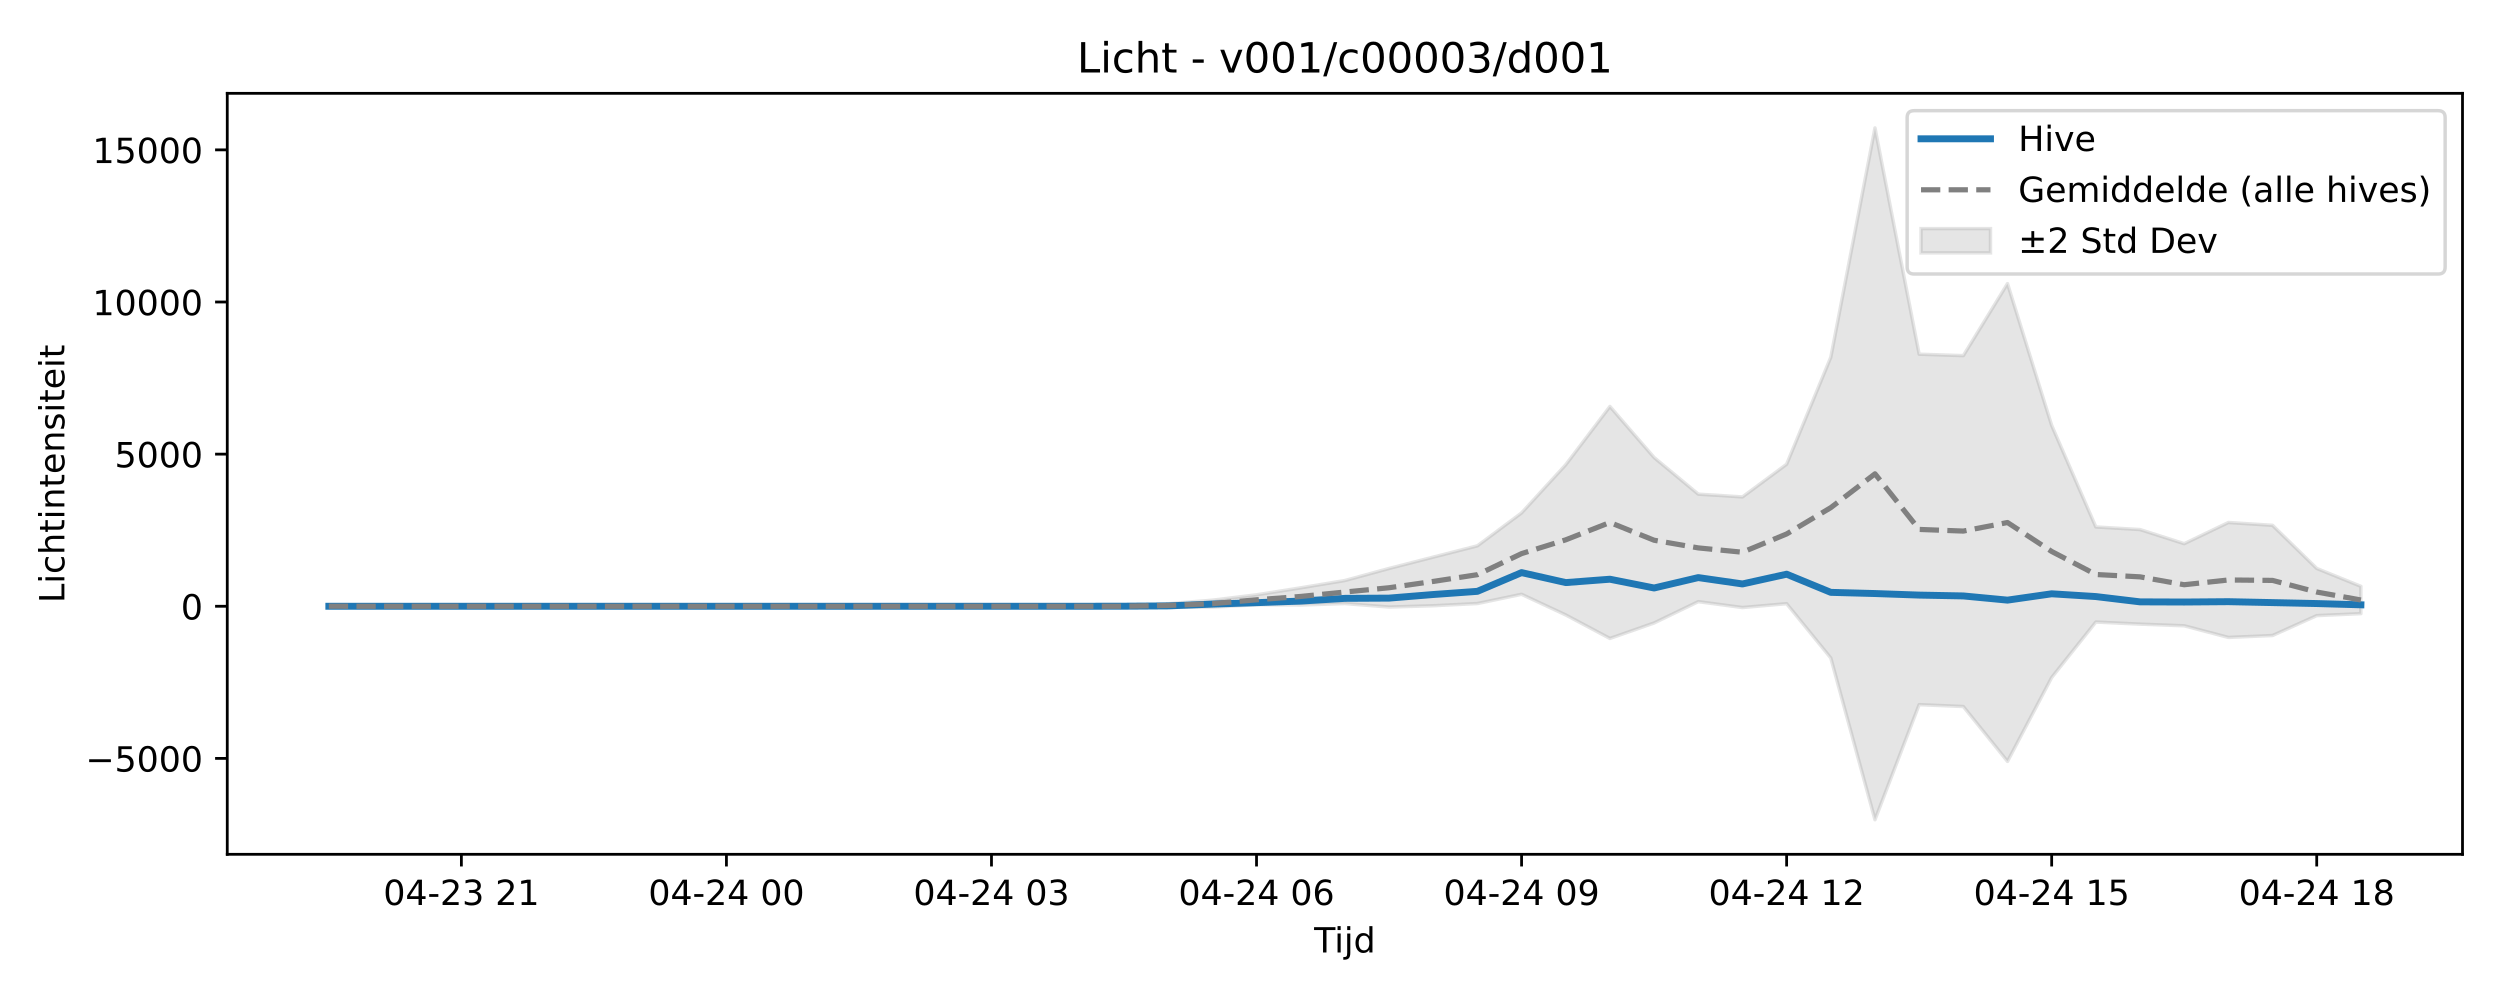
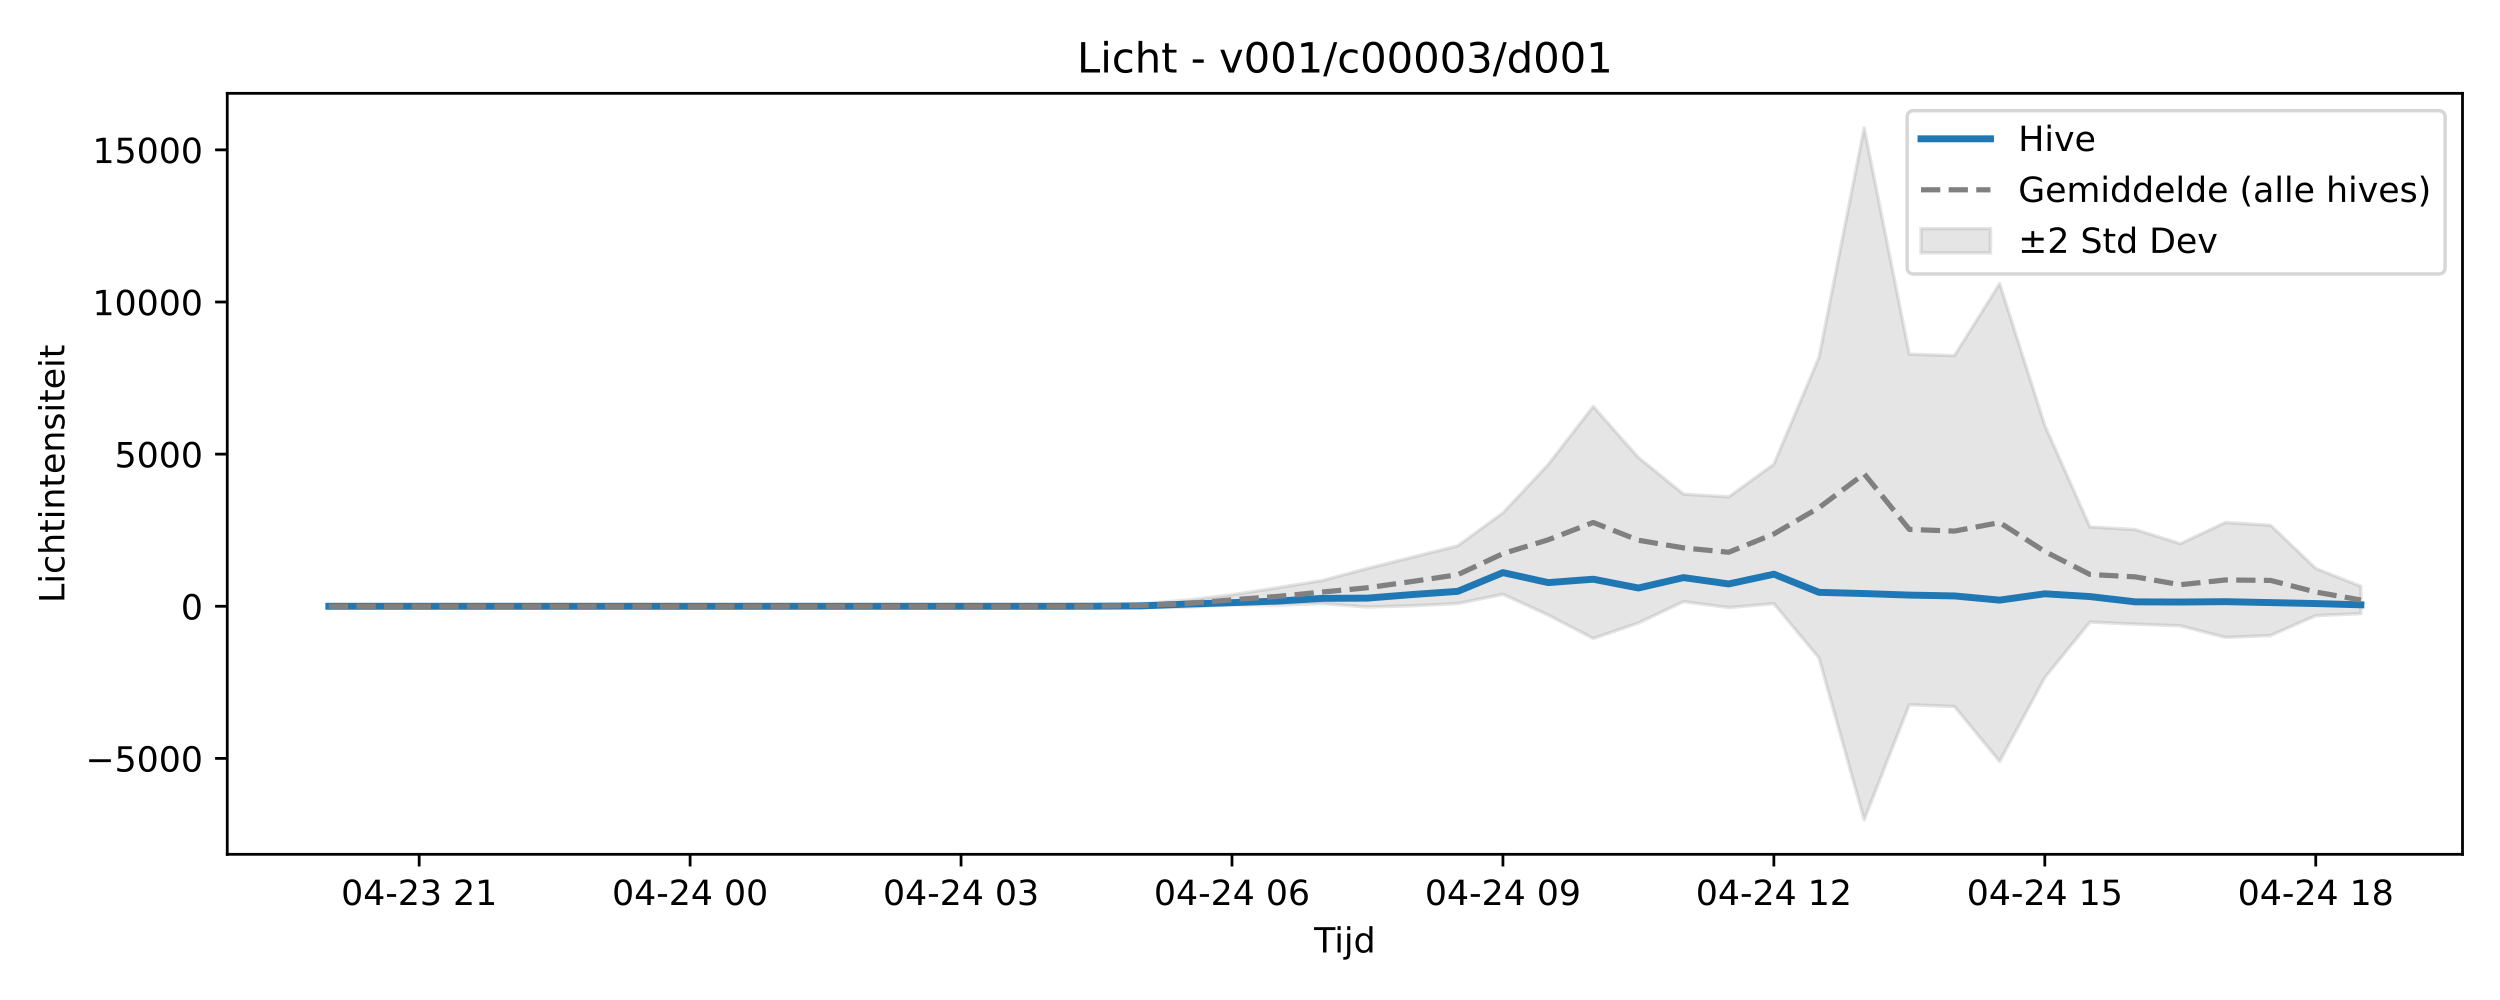
<svg xmlns="http://www.w3.org/2000/svg" xmlns:xlink="http://www.w3.org/1999/xlink" width="720pt" height="288pt" viewBox="0 0 720 288" version="1.1">
  <defs>
    <style type="text/css">*{stroke-linejoin: round; stroke-linecap: butt}</style>
  </defs>
  <g id="figure_1">
    <g id="patch_1">
      <path d="M 0 288  L 720 288  L 720 0  L 0 0  z " style="fill: #ffffff" />
    </g>
    <g id="axes_1">
      <g id="patch_2">
        <path d="M 65.45 246.04  L 709.2 246.04  L 709.2 26.88  L 65.45 26.88  z " style="fill: #ffffff" />
      </g>
      <g id="FillBetweenPolyCollection_1">
        <defs>
-           <path id="m0be0eb84ea" d="M 94.711 -113.443  L 94.711 -113.382  L 107.434 -113.395  L 120.156 -113.395  L 132.878 -113.395  L 145.601 -113.395  L 158.323 -113.395  L 171.045 -113.395  L 183.768 -113.395  L 196.49 -113.395  L 209.212 -113.395  L 221.935 -113.395  L 234.657 -113.395  L 247.379 -113.395  L 260.102 -113.395  L 272.824 -113.395  L 285.546 -113.395  L 298.269 -113.395  L 310.991 -113.395  L 323.713 -113.383  L 336.436 -113.164  L 349.158 -113.137  L 361.88 -113.821  L 374.603 -113.745  L 387.325 -114.177  L 400.047 -113.169  L 412.77 -113.544  L 425.492 -114.178  L 438.214 -116.841  L 450.937 -110.893  L 463.659 -104.124  L 476.381 -108.586  L 489.104 -114.725  L 501.826 -113.026  L 514.548 -114.139  L 527.271 -98.499  L 539.993 -51.922  L 552.715 -85.059  L 565.438 -84.518  L 578.16 -68.714  L 590.882 -92.872  L 603.605 -108.855  L 616.327 -108.247  L 629.049 -107.77  L 641.772 -104.418  L 654.494 -104.974  L 667.216 -110.701  L 679.939 -111.273  L 679.939 -119.135  L 679.939 -119.135  L 667.216 -124.289  L 654.494 -136.711  L 641.772 -137.522  L 629.049 -131.421  L 616.327 -135.489  L 603.605 -136.236  L 590.882 -165.487  L 578.16 -206.314  L 565.438 -185.579  L 552.715 -185.993  L 539.993 -251.158  L 527.271 -185.107  L 514.548 -154.298  L 501.826 -144.885  L 489.104 -145.686  L 476.381 -156.237  L 463.659 -170.936  L 450.937 -154.165  L 438.214 -140.284  L 425.492 -130.805  L 412.77 -127.554  L 400.047 -124.286  L 387.325 -120.812  L 374.603 -118.705  L 361.88 -116.694  L 349.158 -115.154  L 336.436 -114.124  L 323.713 -113.427  L 310.991 -113.395  L 298.269 -113.395  L 285.546 -113.395  L 272.824 -113.395  L 260.102 -113.395  L 247.379 -113.395  L 234.657 -113.395  L 221.935 -113.395  L 209.212 -113.395  L 196.49 -113.395  L 183.768 -113.395  L 171.045 -113.395  L 158.323 -113.395  L 145.601 -113.395  L 132.878 -113.395  L 120.156 -113.395  L 107.434 -113.395  L 94.711 -113.443  z " style="stroke: #808080; stroke-opacity: 0.2" />
+           <path id="m35b4809c35" d="M 94.711 -113.395  L 94.711 -113.395  L 107.716 -113.395  L 120.721 -113.395  L 133.727 -113.395  L 146.732 -113.395  L 159.737 -113.395  L 172.742 -113.395  L 185.747 -113.395  L 198.752 -113.395  L 211.757 -113.395  L 224.762 -113.395  L 237.767 -113.395  L 250.772 -113.395  L 263.777 -113.395  L 276.782 -113.395  L 289.787 -113.395  L 302.792 -113.395  L 315.797 -113.383  L 328.802 -113.164  L 341.807 -113.137  L 354.812 -113.821  L 367.817 -113.745  L 380.822 -114.177  L 393.828 -113.169  L 406.833 -113.544  L 419.838 -114.178  L 432.843 -116.841  L 445.848 -110.893  L 458.853 -104.124  L 471.858 -108.586  L 484.863 -114.725  L 497.868 -113.026  L 510.873 -114.139  L 523.878 -98.499  L 536.883 -51.922  L 549.888 -85.059  L 562.893 -84.518  L 575.898 -68.714  L 588.903 -92.872  L 601.908 -108.855  L 614.913 -108.247  L 627.918 -107.77  L 640.923 -104.418  L 653.929 -104.974  L 666.934 -110.701  L 679.939 -111.273  L 679.939 -119.135  L 679.939 -119.135  L 666.934 -124.289  L 653.929 -136.711  L 640.923 -137.522  L 627.918 -131.421  L 614.913 -135.489  L 601.908 -136.236  L 588.903 -165.487  L 575.898 -206.314  L 562.893 -185.579  L 549.888 -185.993  L 536.883 -251.158  L 523.878 -185.107  L 510.873 -154.298  L 497.868 -144.885  L 484.863 -145.686  L 471.858 -156.237  L 458.853 -170.936  L 445.848 -154.165  L 432.843 -140.284  L 419.838 -130.805  L 406.833 -127.554  L 393.828 -124.286  L 380.822 -120.812  L 367.817 -118.705  L 354.812 -116.694  L 341.807 -115.154  L 328.802 -114.124  L 315.797 -113.427  L 302.792 -113.395  L 289.787 -113.395  L 276.782 -113.395  L 263.777 -113.395  L 250.772 -113.395  L 237.767 -113.395  L 224.762 -113.395  L 211.757 -113.395  L 198.752 -113.395  L 185.747 -113.395  L 172.742 -113.395  L 159.737 -113.395  L 146.732 -113.395  L 133.727 -113.395  L 120.721 -113.395  L 107.716 -113.395  L 94.711 -113.395  z " style="stroke: #808080; stroke-opacity: 0.2" />
        </defs>
-         <g clip-path="url(#pa691aa368a)">
-           <use xlink:href="#m0be0eb84ea" x="0" y="288" style="fill: #808080; fill-opacity: 0.2; stroke: #808080; stroke-opacity: 0.2" />
+         <g clip-path="url(#padb1390e52)">
+           <use xlink:href="#m35b4809c35" x="0" y="288" style="fill: #808080; fill-opacity: 0.2; stroke: #808080; stroke-opacity: 0.2" />
        </g>
      </g>
      <g id="matplotlib.axis_1">
        <g id="xtick_1">
          <g id="line2d_1">
            <defs>
-               <path id="m82cf49eaed" d="M 0 0  L 0 3.5  " style="stroke: #000000; stroke-width: 0.8" />
-             </defs>
-             <g>
-               <use xlink:href="#m82cf49eaed" x="132.878" y="246.04" style="stroke: #000000; stroke-width: 0.8" />
+               <path id="m27c077f867" d="M 0 0  L 0 3.5  " style="stroke: #000000; stroke-width: 0.8" />
+             </defs>
+             <g>
+               <use xlink:href="#m27c077f867" x="120.721" y="246.04" style="stroke: #000000; stroke-width: 0.8" />
            </g>
          </g>
          <g id="text_1">
-             <g transform="translate(110.3979 260.6384) scale(0.1 -0.1)">
+             <g transform="translate(98.241 260.6384) scale(0.1 -0.1)">
              <defs>
                <path id="DejaVuSans-30" d="M 2034 4250  Q 1547 4250 1301 3770  Q 1056 3291 1056 2328  Q 1056 1369 1301 889  Q 1547 409 2034 409  Q 2525 409 2770 889  Q 3016 1369 3016 2328  Q 3016 3291 2770 3770  Q 2525 4250 2034 4250  z M 2034 4750  Q 2819 4750 3233 4129  Q 3647 3509 3647 2328  Q 3647 1150 3233 529  Q 2819 -91 2034 -91  Q 1250 -91 836 529  Q 422 1150 422 2328  Q 422 3509 836 4129  Q 1250 4750 2034 4750  z " transform="scale(0.015625)" />
                <path id="DejaVuSans-34" d="M 2419 4116  L 825 1625  L 2419 1625  L 2419 4116  z M 2253 4666  L 3047 4666  L 3047 1625  L 3713 1625  L 3713 1100  L 3047 1100  L 3047 0  L 2419 0  L 2419 1100  L 313 1100  L 313 1709  L 2253 4666  z " transform="scale(0.015625)" />
                <path id="DejaVuSans-2d" d="M 313 2009  L 1997 2009  L 1997 1497  L 313 1497  L 313 2009  z " transform="scale(0.015625)" />
                <path id="DejaVuSans-32" d="M 1228 531  L 3431 531  L 3431 0  L 469 0  L 469 531  Q 828 903 1448 1529  Q 2069 2156 2228 2338  Q 2531 2678 2651 2914  Q 2772 3150 2772 3378  Q 2772 3750 2511 3984  Q 2250 4219 1831 4219  Q 1534 4219 1204 4116  Q 875 4013 500 3803  L 500 4441  Q 881 4594 1212 4672  Q 1544 4750 1819 4750  Q 2544 4750 2975 4387  Q 3406 4025 3406 3419  Q 3406 3131 3298 2873  Q 3191 2616 2906 2266  Q 2828 2175 2409 1742  Q 1991 1309 1228 531  z " transform="scale(0.015625)" />
                <path id="DejaVuSans-33" d="M 2597 2516  Q 3050 2419 3304 2112  Q 3559 1806 3559 1356  Q 3559 666 3084 287  Q 2609 -91 1734 -91  Q 1441 -91 1130 -33  Q 819 25 488 141  L 488 750  Q 750 597 1062 519  Q 1375 441 1716 441  Q 2309 441 2620 675  Q 2931 909 2931 1356  Q 2931 1769 2642 2001  Q 2353 2234 1838 2234  L 1294 2234  L 1294 2753  L 1863 2753  Q 2328 2753 2575 2939  Q 2822 3125 2822 3475  Q 2822 3834 2567 4026  Q 2313 4219 1838 4219  Q 1578 4219 1281 4162  Q 984 4106 628 3988  L 628 4550  Q 988 4650 1302 4700  Q 1616 4750 1894 4750  Q 2613 4750 3031 4423  Q 3450 4097 3450 3541  Q 3450 3153 3228 2886  Q 3006 2619 2597 2516  z " transform="scale(0.015625)" />
                <path id="DejaVuSans-20" transform="scale(0.015625)" />
                <path id="DejaVuSans-31" d="M 794 531  L 1825 531  L 1825 4091  L 703 3866  L 703 4441  L 1819 4666  L 2450 4666  L 2450 531  L 3481 531  L 3481 0  L 794 0  L 794 531  z " transform="scale(0.015625)" />
              </defs>
              <use xlink:href="#DejaVuSans-30" />
              <use xlink:href="#DejaVuSans-34" transform="translate(63.62305 0)" />
              <use xlink:href="#DejaVuSans-2d" transform="translate(127.2461 0)" />
              <use xlink:href="#DejaVuSans-32" transform="translate(163.3301 0)" />
              <use xlink:href="#DejaVuSans-33" transform="translate(226.9531 0)" />
              <use xlink:href="#DejaVuSans-20" transform="translate(290.5762 0)" />
              <use xlink:href="#DejaVuSans-32" transform="translate(322.3633 0)" />
              <use xlink:href="#DejaVuSans-31" transform="translate(385.9863 0)" />
            </g>
          </g>
        </g>
        <g id="xtick_2">
          <g id="line2d_2">
            <g>
-               <use xlink:href="#m82cf49eaed" x="209.212" y="246.04" style="stroke: #000000; stroke-width: 0.8" />
+               <use xlink:href="#m27c077f867" x="198.752" y="246.04" style="stroke: #000000; stroke-width: 0.8" />
            </g>
          </g>
          <g id="text_2">
-             <g transform="translate(186.7319 260.6384) scale(0.1 -0.1)">
+             <g transform="translate(176.2713 260.6384) scale(0.1 -0.1)">
              <use xlink:href="#DejaVuSans-30" />
              <use xlink:href="#DejaVuSans-34" transform="translate(63.62305 0)" />
              <use xlink:href="#DejaVuSans-2d" transform="translate(127.2461 0)" />
              <use xlink:href="#DejaVuSans-32" transform="translate(163.3301 0)" />
              <use xlink:href="#DejaVuSans-34" transform="translate(226.9531 0)" />
              <use xlink:href="#DejaVuSans-20" transform="translate(290.5762 0)" />
              <use xlink:href="#DejaVuSans-30" transform="translate(322.3633 0)" />
              <use xlink:href="#DejaVuSans-30" transform="translate(385.9863 0)" />
            </g>
          </g>
        </g>
        <g id="xtick_3">
          <g id="line2d_3">
            <g>
-               <use xlink:href="#m82cf49eaed" x="285.546" y="246.04" style="stroke: #000000; stroke-width: 0.8" />
+               <use xlink:href="#m27c077f867" x="276.782" y="246.04" style="stroke: #000000; stroke-width: 0.8" />
            </g>
          </g>
          <g id="text_3">
-             <g transform="translate(263.0659 260.6384) scale(0.1 -0.1)">
+             <g transform="translate(254.3016 260.6384) scale(0.1 -0.1)">
              <use xlink:href="#DejaVuSans-30" />
              <use xlink:href="#DejaVuSans-34" transform="translate(63.62305 0)" />
              <use xlink:href="#DejaVuSans-2d" transform="translate(127.2461 0)" />
              <use xlink:href="#DejaVuSans-32" transform="translate(163.3301 0)" />
              <use xlink:href="#DejaVuSans-34" transform="translate(226.9531 0)" />
              <use xlink:href="#DejaVuSans-20" transform="translate(290.5762 0)" />
              <use xlink:href="#DejaVuSans-30" transform="translate(322.3633 0)" />
              <use xlink:href="#DejaVuSans-33" transform="translate(385.9863 0)" />
            </g>
          </g>
        </g>
        <g id="xtick_4">
          <g id="line2d_4">
            <g>
-               <use xlink:href="#m82cf49eaed" x="361.88" y="246.04" style="stroke: #000000; stroke-width: 0.8" />
+               <use xlink:href="#m27c077f867" x="354.812" y="246.04" style="stroke: #000000; stroke-width: 0.8" />
            </g>
          </g>
          <g id="text_4">
-             <g transform="translate(339.3999 260.6384) scale(0.1 -0.1)">
+             <g transform="translate(332.3319 260.6384) scale(0.1 -0.1)">
              <defs>
                <path id="DejaVuSans-36" d="M 2113 2584  Q 1688 2584 1439 2293  Q 1191 2003 1191 1497  Q 1191 994 1439 701  Q 1688 409 2113 409  Q 2538 409 2786 701  Q 3034 994 3034 1497  Q 3034 2003 2786 2293  Q 2538 2584 2113 2584  z M 3366 4563  L 3366 3988  Q 3128 4100 2886 4159  Q 2644 4219 2406 4219  Q 1781 4219 1451 3797  Q 1122 3375 1075 2522  Q 1259 2794 1537 2939  Q 1816 3084 2150 3084  Q 2853 3084 3261 2657  Q 3669 2231 3669 1497  Q 3669 778 3244 343  Q 2819 -91 2113 -91  Q 1303 -91 875 529  Q 447 1150 447 2328  Q 447 3434 972 4092  Q 1497 4750 2381 4750  Q 2619 4750 2861 4703  Q 3103 4656 3366 4563  z " transform="scale(0.015625)" />
              </defs>
              <use xlink:href="#DejaVuSans-30" />
              <use xlink:href="#DejaVuSans-34" transform="translate(63.62305 0)" />
              <use xlink:href="#DejaVuSans-2d" transform="translate(127.2461 0)" />
              <use xlink:href="#DejaVuSans-32" transform="translate(163.3301 0)" />
              <use xlink:href="#DejaVuSans-34" transform="translate(226.9531 0)" />
              <use xlink:href="#DejaVuSans-20" transform="translate(290.5762 0)" />
              <use xlink:href="#DejaVuSans-30" transform="translate(322.3633 0)" />
              <use xlink:href="#DejaVuSans-36" transform="translate(385.9863 0)" />
            </g>
          </g>
        </g>
        <g id="xtick_5">
          <g id="line2d_5">
            <g>
-               <use xlink:href="#m82cf49eaed" x="438.214" y="246.04" style="stroke: #000000; stroke-width: 0.8" />
+               <use xlink:href="#m27c077f867" x="432.843" y="246.04" style="stroke: #000000; stroke-width: 0.8" />
            </g>
          </g>
          <g id="text_5">
-             <g transform="translate(415.7339 260.6384) scale(0.1 -0.1)">
+             <g transform="translate(410.3622 260.6384) scale(0.1 -0.1)">
              <defs>
                <path id="DejaVuSans-39" d="M 703 97  L 703 672  Q 941 559 1184 500  Q 1428 441 1663 441  Q 2288 441 2617 861  Q 2947 1281 2994 2138  Q 2813 1869 2534 1725  Q 2256 1581 1919 1581  Q 1219 1581 811 2004  Q 403 2428 403 3163  Q 403 3881 828 4315  Q 1253 4750 1959 4750  Q 2769 4750 3195 4129  Q 3622 3509 3622 2328  Q 3622 1225 3098 567  Q 2575 -91 1691 -91  Q 1453 -91 1209 -44  Q 966 3 703 97  z M 1959 2075  Q 2384 2075 2632 2365  Q 2881 2656 2881 3163  Q 2881 3666 2632 3958  Q 2384 4250 1959 4250  Q 1534 4250 1286 3958  Q 1038 3666 1038 3163  Q 1038 2656 1286 2365  Q 1534 2075 1959 2075  z " transform="scale(0.015625)" />
              </defs>
              <use xlink:href="#DejaVuSans-30" />
              <use xlink:href="#DejaVuSans-34" transform="translate(63.62305 0)" />
              <use xlink:href="#DejaVuSans-2d" transform="translate(127.2461 0)" />
              <use xlink:href="#DejaVuSans-32" transform="translate(163.3301 0)" />
              <use xlink:href="#DejaVuSans-34" transform="translate(226.9531 0)" />
              <use xlink:href="#DejaVuSans-20" transform="translate(290.5762 0)" />
              <use xlink:href="#DejaVuSans-30" transform="translate(322.3633 0)" />
              <use xlink:href="#DejaVuSans-39" transform="translate(385.9863 0)" />
            </g>
          </g>
        </g>
        <g id="xtick_6">
          <g id="line2d_6">
            <g>
-               <use xlink:href="#m82cf49eaed" x="514.548" y="246.04" style="stroke: #000000; stroke-width: 0.8" />
+               <use xlink:href="#m27c077f867" x="510.873" y="246.04" style="stroke: #000000; stroke-width: 0.8" />
            </g>
          </g>
          <g id="text_6">
-             <g transform="translate(492.0679 260.6384) scale(0.1 -0.1)">
+             <g transform="translate(488.3925 260.6384) scale(0.1 -0.1)">
              <use xlink:href="#DejaVuSans-30" />
              <use xlink:href="#DejaVuSans-34" transform="translate(63.62305 0)" />
              <use xlink:href="#DejaVuSans-2d" transform="translate(127.2461 0)" />
              <use xlink:href="#DejaVuSans-32" transform="translate(163.3301 0)" />
              <use xlink:href="#DejaVuSans-34" transform="translate(226.9531 0)" />
              <use xlink:href="#DejaVuSans-20" transform="translate(290.5762 0)" />
              <use xlink:href="#DejaVuSans-31" transform="translate(322.3633 0)" />
              <use xlink:href="#DejaVuSans-32" transform="translate(385.9863 0)" />
            </g>
          </g>
        </g>
        <g id="xtick_7">
          <g id="line2d_7">
            <g>
-               <use xlink:href="#m82cf49eaed" x="590.882" y="246.04" style="stroke: #000000; stroke-width: 0.8" />
+               <use xlink:href="#m27c077f867" x="588.903" y="246.04" style="stroke: #000000; stroke-width: 0.8" />
            </g>
          </g>
          <g id="text_7">
-             <g transform="translate(568.4018 260.6384) scale(0.1 -0.1)">
+             <g transform="translate(566.4228 260.6384) scale(0.1 -0.1)">
              <defs>
                <path id="DejaVuSans-35" d="M 691 4666  L 3169 4666  L 3169 4134  L 1269 4134  L 1269 2991  Q 1406 3038 1543 3061  Q 1681 3084 1819 3084  Q 2600 3084 3056 2656  Q 3513 2228 3513 1497  Q 3513 744 3044 326  Q 2575 -91 1722 -91  Q 1428 -91 1123 -41  Q 819 9 494 109  L 494 744  Q 775 591 1075 516  Q 1375 441 1709 441  Q 2250 441 2565 725  Q 2881 1009 2881 1497  Q 2881 1984 2565 2268  Q 2250 2553 1709 2553  Q 1456 2553 1204 2497  Q 953 2441 691 2322  L 691 4666  z " transform="scale(0.015625)" />
              </defs>
              <use xlink:href="#DejaVuSans-30" />
              <use xlink:href="#DejaVuSans-34" transform="translate(63.62305 0)" />
              <use xlink:href="#DejaVuSans-2d" transform="translate(127.2461 0)" />
              <use xlink:href="#DejaVuSans-32" transform="translate(163.3301 0)" />
              <use xlink:href="#DejaVuSans-34" transform="translate(226.9531 0)" />
              <use xlink:href="#DejaVuSans-20" transform="translate(290.5762 0)" />
              <use xlink:href="#DejaVuSans-31" transform="translate(322.3633 0)" />
              <use xlink:href="#DejaVuSans-35" transform="translate(385.9863 0)" />
            </g>
          </g>
        </g>
        <g id="xtick_8">
          <g id="line2d_8">
            <g>
-               <use xlink:href="#m82cf49eaed" x="667.216" y="246.04" style="stroke: #000000; stroke-width: 0.8" />
+               <use xlink:href="#m27c077f867" x="666.934" y="246.04" style="stroke: #000000; stroke-width: 0.8" />
            </g>
          </g>
          <g id="text_8">
-             <g transform="translate(644.7358 260.6384) scale(0.1 -0.1)">
+             <g transform="translate(644.4531 260.6384) scale(0.1 -0.1)">
              <defs>
                <path id="DejaVuSans-38" d="M 2034 2216  Q 1584 2216 1326 1975  Q 1069 1734 1069 1313  Q 1069 891 1326 650  Q 1584 409 2034 409  Q 2484 409 2743 651  Q 3003 894 3003 1313  Q 3003 1734 2745 1975  Q 2488 2216 2034 2216  z M 1403 2484  Q 997 2584 770 2862  Q 544 3141 544 3541  Q 544 4100 942 4425  Q 1341 4750 2034 4750  Q 2731 4750 3128 4425  Q 3525 4100 3525 3541  Q 3525 3141 3298 2862  Q 3072 2584 2669 2484  Q 3125 2378 3379 2068  Q 3634 1759 3634 1313  Q 3634 634 3220 271  Q 2806 -91 2034 -91  Q 1263 -91 848 271  Q 434 634 434 1313  Q 434 1759 690 2068  Q 947 2378 1403 2484  z M 1172 3481  Q 1172 3119 1398 2916  Q 1625 2713 2034 2713  Q 2441 2713 2670 2916  Q 2900 3119 2900 3481  Q 2900 3844 2670 4047  Q 2441 4250 2034 4250  Q 1625 4250 1398 4047  Q 1172 3844 1172 3481  z " transform="scale(0.015625)" />
              </defs>
              <use xlink:href="#DejaVuSans-30" />
              <use xlink:href="#DejaVuSans-34" transform="translate(63.62305 0)" />
              <use xlink:href="#DejaVuSans-2d" transform="translate(127.2461 0)" />
              <use xlink:href="#DejaVuSans-32" transform="translate(163.3301 0)" />
              <use xlink:href="#DejaVuSans-34" transform="translate(226.9531 0)" />
              <use xlink:href="#DejaVuSans-20" transform="translate(290.5762 0)" />
              <use xlink:href="#DejaVuSans-31" transform="translate(322.3633 0)" />
              <use xlink:href="#DejaVuSans-38" transform="translate(385.9863 0)" />
            </g>
          </g>
        </g>
        <g id="text_9">
          <g transform="translate(378.475 274.3166) scale(0.1 -0.1)">
            <defs>
              <path id="DejaVuSans-54" d="M -19 4666  L 3928 4666  L 3928 4134  L 2272 4134  L 2272 0  L 1638 0  L 1638 4134  L -19 4134  L -19 4666  z " transform="scale(0.015625)" />
              <path id="DejaVuSans-69" d="M 603 3500  L 1178 3500  L 1178 0  L 603 0  L 603 3500  z M 603 4863  L 1178 4863  L 1178 4134  L 603 4134  L 603 4863  z " transform="scale(0.015625)" />
              <path id="DejaVuSans-6a" d="M 603 3500  L 1178 3500  L 1178 -63  Q 1178 -731 923 -1031  Q 669 -1331 103 -1331  L -116 -1331  L -116 -844  L 38 -844  Q 366 -844 484 -692  Q 603 -541 603 -63  L 603 3500  z M 603 4863  L 1178 4863  L 1178 4134  L 603 4134  L 603 4863  z " transform="scale(0.015625)" />
              <path id="DejaVuSans-64" d="M 2906 2969  L 2906 4863  L 3481 4863  L 3481 0  L 2906 0  L 2906 525  Q 2725 213 2448 61  Q 2172 -91 1784 -91  Q 1150 -91 751 415  Q 353 922 353 1747  Q 353 2572 751 3078  Q 1150 3584 1784 3584  Q 2172 3584 2448 3432  Q 2725 3281 2906 2969  z M 947 1747  Q 947 1113 1208 752  Q 1469 391 1925 391  Q 2381 391 2643 752  Q 2906 1113 2906 1747  Q 2906 2381 2643 2742  Q 2381 3103 1925 3103  Q 1469 3103 1208 2742  Q 947 2381 947 1747  z " transform="scale(0.015625)" />
            </defs>
            <use xlink:href="#DejaVuSans-54" />
            <use xlink:href="#DejaVuSans-69" transform="translate(57.95898 0)" />
            <use xlink:href="#DejaVuSans-6a" transform="translate(85.74219 0)" />
            <use xlink:href="#DejaVuSans-64" transform="translate(113.5254 0)" />
          </g>
        </g>
      </g>
      <g id="matplotlib.axis_2">
        <g id="ytick_1">
          <g id="line2d_9">
            <defs>
-               <path id="m2aa3ed16fe" d="M 0 0  L -3.5 0  " style="stroke: #000000; stroke-width: 0.8" />
-             </defs>
-             <g>
-               <use xlink:href="#m2aa3ed16fe" x="65.45" y="218.418" style="stroke: #000000; stroke-width: 0.8" />
+               <path id="mccb1d1e0b7" d="M 0 0  L -3.5 0  " style="stroke: #000000; stroke-width: 0.8" />
+             </defs>
+             <g>
+               <use xlink:href="#mccb1d1e0b7" x="65.45" y="218.418" style="stroke: #000000; stroke-width: 0.8" />
            </g>
          </g>
          <g id="text_10">
            <g transform="translate(24.62031 222.2174) scale(0.1 -0.1)">
              <defs>
                <path id="DejaVuSans-2212" d="M 678 2272  L 4684 2272  L 4684 1741  L 678 1741  L 678 2272  z " transform="scale(0.015625)" />
              </defs>
              <use xlink:href="#DejaVuSans-2212" />
              <use xlink:href="#DejaVuSans-35" transform="translate(83.78906 0)" />
              <use xlink:href="#DejaVuSans-30" transform="translate(147.4121 0)" />
              <use xlink:href="#DejaVuSans-30" transform="translate(211.0352 0)" />
              <use xlink:href="#DejaVuSans-30" transform="translate(274.6582 0)" />
            </g>
          </g>
        </g>
        <g id="ytick_2">
          <g id="line2d_10">
            <g>
-               <use xlink:href="#m2aa3ed16fe" x="65.45" y="174.605" style="stroke: #000000; stroke-width: 0.8" />
+               <use xlink:href="#mccb1d1e0b7" x="65.45" y="174.605" style="stroke: #000000; stroke-width: 0.8" />
            </g>
          </g>
          <g id="text_11">
            <g transform="translate(52.0875 178.4038) scale(0.1 -0.1)">
              <use xlink:href="#DejaVuSans-30" />
            </g>
          </g>
        </g>
        <g id="ytick_3">
          <g id="line2d_11">
            <g>
-               <use xlink:href="#m2aa3ed16fe" x="65.45" y="130.791" style="stroke: #000000; stroke-width: 0.8" />
+               <use xlink:href="#mccb1d1e0b7" x="65.45" y="130.791" style="stroke: #000000; stroke-width: 0.8" />
            </g>
          </g>
          <g id="text_12">
            <g transform="translate(33 134.5902) scale(0.1 -0.1)">
              <use xlink:href="#DejaVuSans-35" />
              <use xlink:href="#DejaVuSans-30" transform="translate(63.62305 0)" />
              <use xlink:href="#DejaVuSans-30" transform="translate(127.2461 0)" />
              <use xlink:href="#DejaVuSans-30" transform="translate(190.8691 0)" />
            </g>
          </g>
        </g>
        <g id="ytick_4">
          <g id="line2d_12">
            <g>
-               <use xlink:href="#m2aa3ed16fe" x="65.45" y="86.977" style="stroke: #000000; stroke-width: 0.8" />
+               <use xlink:href="#mccb1d1e0b7" x="65.45" y="86.977" style="stroke: #000000; stroke-width: 0.8" />
            </g>
          </g>
          <g id="text_13">
            <g transform="translate(26.6375 90.77667) scale(0.1 -0.1)">
              <use xlink:href="#DejaVuSans-31" />
              <use xlink:href="#DejaVuSans-30" transform="translate(63.62305 0)" />
              <use xlink:href="#DejaVuSans-30" transform="translate(127.2461 0)" />
              <use xlink:href="#DejaVuSans-30" transform="translate(190.8691 0)" />
              <use xlink:href="#DejaVuSans-30" transform="translate(254.4922 0)" />
            </g>
          </g>
        </g>
        <g id="ytick_5">
          <g id="line2d_13">
            <g>
-               <use xlink:href="#m2aa3ed16fe" x="65.45" y="43.164" style="stroke: #000000; stroke-width: 0.8" />
+               <use xlink:href="#mccb1d1e0b7" x="65.45" y="43.164" style="stroke: #000000; stroke-width: 0.8" />
            </g>
          </g>
          <g id="text_14">
            <g transform="translate(26.6375 46.96311) scale(0.1 -0.1)">
              <use xlink:href="#DejaVuSans-31" />
              <use xlink:href="#DejaVuSans-35" transform="translate(63.62305 0)" />
              <use xlink:href="#DejaVuSans-30" transform="translate(127.2461 0)" />
              <use xlink:href="#DejaVuSans-30" transform="translate(190.8691 0)" />
              <use xlink:href="#DejaVuSans-30" transform="translate(254.4922 0)" />
            </g>
          </g>
        </g>
        <g id="text_15">
          <g transform="translate(18.54062 173.6561) rotate(-90) scale(0.1 -0.1)">
            <defs>
              <path id="DejaVuSans-4c" d="M 628 4666  L 1259 4666  L 1259 531  L 3531 531  L 3531 0  L 628 0  L 628 4666  z " transform="scale(0.015625)" />
              <path id="DejaVuSans-63" d="M 3122 3366  L 3122 2828  Q 2878 2963 2633 3030  Q 2388 3097 2138 3097  Q 1578 3097 1268 2742  Q 959 2388 959 1747  Q 959 1106 1268 751  Q 1578 397 2138 397  Q 2388 397 2633 464  Q 2878 531 3122 666  L 3122 134  Q 2881 22 2623 -34  Q 2366 -91 2075 -91  Q 1284 -91 818 406  Q 353 903 353 1747  Q 353 2603 823 3093  Q 1294 3584 2113 3584  Q 2378 3584 2631 3529  Q 2884 3475 3122 3366  z " transform="scale(0.015625)" />
              <path id="DejaVuSans-68" d="M 3513 2113  L 3513 0  L 2938 0  L 2938 2094  Q 2938 2591 2744 2837  Q 2550 3084 2163 3084  Q 1697 3084 1428 2787  Q 1159 2491 1159 1978  L 1159 0  L 581 0  L 581 4863  L 1159 4863  L 1159 2956  Q 1366 3272 1645 3428  Q 1925 3584 2291 3584  Q 2894 3584 3203 3211  Q 3513 2838 3513 2113  z " transform="scale(0.015625)" />
              <path id="DejaVuSans-74" d="M 1172 4494  L 1172 3500  L 2356 3500  L 2356 3053  L 1172 3053  L 1172 1153  Q 1172 725 1289 603  Q 1406 481 1766 481  L 2356 481  L 2356 0  L 1766 0  Q 1100 0 847 248  Q 594 497 594 1153  L 594 3053  L 172 3053  L 172 3500  L 594 3500  L 594 4494  L 1172 4494  z " transform="scale(0.015625)" />
              <path id="DejaVuSans-6e" d="M 3513 2113  L 3513 0  L 2938 0  L 2938 2094  Q 2938 2591 2744 2837  Q 2550 3084 2163 3084  Q 1697 3084 1428 2787  Q 1159 2491 1159 1978  L 1159 0  L 581 0  L 581 3500  L 1159 3500  L 1159 2956  Q 1366 3272 1645 3428  Q 1925 3584 2291 3584  Q 2894 3584 3203 3211  Q 3513 2838 3513 2113  z " transform="scale(0.015625)" />
              <path id="DejaVuSans-65" d="M 3597 1894  L 3597 1613  L 953 1613  Q 991 1019 1311 708  Q 1631 397 2203 397  Q 2534 397 2845 478  Q 3156 559 3463 722  L 3463 178  Q 3153 47 2828 -22  Q 2503 -91 2169 -91  Q 1331 -91 842 396  Q 353 884 353 1716  Q 353 2575 817 3079  Q 1281 3584 2069 3584  Q 2775 3584 3186 3129  Q 3597 2675 3597 1894  z M 3022 2063  Q 3016 2534 2758 2815  Q 2500 3097 2075 3097  Q 1594 3097 1305 2825  Q 1016 2553 972 2059  L 3022 2063  z " transform="scale(0.015625)" />
              <path id="DejaVuSans-73" d="M 2834 3397  L 2834 2853  Q 2591 2978 2328 3040  Q 2066 3103 1784 3103  Q 1356 3103 1142 2972  Q 928 2841 928 2578  Q 928 2378 1081 2264  Q 1234 2150 1697 2047  L 1894 2003  Q 2506 1872 2764 1633  Q 3022 1394 3022 966  Q 3022 478 2636 193  Q 2250 -91 1575 -91  Q 1294 -91 989 -36  Q 684 19 347 128  L 347 722  Q 666 556 975 473  Q 1284 391 1588 391  Q 1994 391 2212 530  Q 2431 669 2431 922  Q 2431 1156 2273 1281  Q 2116 1406 1581 1522  L 1381 1569  Q 847 1681 609 1914  Q 372 2147 372 2553  Q 372 3047 722 3315  Q 1072 3584 1716 3584  Q 2034 3584 2315 3537  Q 2597 3491 2834 3397  z " transform="scale(0.015625)" />
            </defs>
            <use xlink:href="#DejaVuSans-4c" />
            <use xlink:href="#DejaVuSans-69" transform="translate(55.71289 0)" />
            <use xlink:href="#DejaVuSans-63" transform="translate(83.49609 0)" />
            <use xlink:href="#DejaVuSans-68" transform="translate(138.4766 0)" />
            <use xlink:href="#DejaVuSans-74" transform="translate(201.8555 0)" />
            <use xlink:href="#DejaVuSans-69" transform="translate(241.0645 0)" />
            <use xlink:href="#DejaVuSans-6e" transform="translate(268.8477 0)" />
            <use xlink:href="#DejaVuSans-74" transform="translate(332.2266 0)" />
            <use xlink:href="#DejaVuSans-65" transform="translate(371.4355 0)" />
            <use xlink:href="#DejaVuSans-6e" transform="translate(432.959 0)" />
            <use xlink:href="#DejaVuSans-73" transform="translate(496.3379 0)" />
            <use xlink:href="#DejaVuSans-69" transform="translate(548.4375 0)" />
            <use xlink:href="#DejaVuSans-74" transform="translate(576.2207 0)" />
            <use xlink:href="#DejaVuSans-65" transform="translate(615.4297 0)" />
            <use xlink:href="#DejaVuSans-69" transform="translate(676.9531 0)" />
            <use xlink:href="#DejaVuSans-74" transform="translate(704.7363 0)" />
          </g>
        </g>
      </g>
      <g id="line2d_14">
-         <path d="M 94.711 174.605  L 107.434 174.605  L 120.156 174.605  L 132.878 174.605  L 145.601 174.605  L 158.323 174.605  L 171.045 174.605  L 183.768 174.605  L 196.49 174.605  L 209.212 174.605  L 221.935 174.605  L 234.657 174.605  L 247.379 174.605  L 260.102 174.605  L 272.824 174.605  L 285.546 174.605  L 298.269 174.605  L 310.991 174.605  L 323.713 174.583  L 336.436 174.497  L 349.158 173.986  L 361.88 173.568  L 374.603 173.11  L 387.325 172.331  L 400.047 172.256  L 412.77 171.219  L 425.492 170.306  L 438.214 164.91  L 450.937 167.784  L 463.659 166.815  L 476.381 169.342  L 489.104 166.346  L 501.826 168.179  L 514.548 165.367  L 527.271 170.598  L 539.993 170.939  L 552.715 171.387  L 565.438 171.63  L 578.16 172.837  L 590.882 171.012  L 603.605 171.81  L 616.327 173.334  L 629.049 173.385  L 641.772 173.281  L 654.494 173.548  L 667.216 173.823  L 679.939 174.186  " clip-path="url(#pa691aa368a)" style="fill: none; stroke: #1f77b4; stroke-width: 2; stroke-linecap: square" />
+         <path d="M 94.711 174.605  L 107.716 174.605  L 120.721 174.605  L 133.727 174.605  L 146.732 174.605  L 159.737 174.605  L 172.742 174.605  L 185.747 174.605  L 198.752 174.605  L 211.757 174.605  L 224.762 174.605  L 237.767 174.605  L 250.772 174.605  L 263.777 174.605  L 276.782 174.605  L 289.787 174.605  L 302.792 174.605  L 315.797 174.583  L 328.802 174.497  L 341.807 173.986  L 354.812 173.568  L 367.817 173.11  L 380.822 172.331  L 393.828 172.256  L 406.833 171.219  L 419.838 170.306  L 432.843 164.91  L 445.848 167.784  L 458.853 166.815  L 471.858 169.342  L 484.863 166.346  L 497.868 168.179  L 510.873 165.367  L 523.878 170.598  L 536.883 170.939  L 549.888 171.387  L 562.893 171.63  L 575.898 172.837  L 588.903 171.012  L 601.908 171.81  L 614.913 173.334  L 627.918 173.385  L 640.923 173.281  L 653.929 173.548  L 666.934 173.823  L 679.939 174.186  " clip-path="url(#padb1390e52)" style="fill: none; stroke: #1f77b4; stroke-width: 2; stroke-linecap: square" />
      </g>
      <g id="line2d_15">
-         <path d="M 94.711 174.588  L 107.434 174.605  L 120.156 174.605  L 132.878 174.605  L 145.601 174.605  L 158.323 174.605  L 171.045 174.605  L 183.768 174.605  L 196.49 174.605  L 209.212 174.605  L 221.935 174.605  L 234.657 174.605  L 247.379 174.605  L 260.102 174.605  L 272.824 174.605  L 285.546 174.605  L 298.269 174.605  L 310.991 174.605  L 323.713 174.595  L 336.436 174.356  L 349.158 173.854  L 361.88 172.742  L 374.603 171.775  L 387.325 170.506  L 400.047 169.272  L 412.77 167.451  L 425.492 165.508  L 438.214 159.437  L 450.937 155.471  L 463.659 150.47  L 476.381 155.589  L 489.104 157.795  L 501.826 159.045  L 514.548 153.782  L 527.271 146.197  L 539.993 136.46  L 552.715 152.474  L 565.438 152.951  L 578.16 150.486  L 590.882 158.82  L 603.605 165.454  L 616.327 166.132  L 629.049 168.404  L 641.772 167.03  L 654.494 167.157  L 667.216 170.505  L 679.939 172.796  " clip-path="url(#pa691aa368a)" style="fill: none; stroke-dasharray: 5.55,2.4; stroke-dashoffset: 0; stroke: #808080; stroke-width: 1.5" />
+         <path d="M 94.711 174.605  L 107.716 174.605  L 120.721 174.605  L 133.727 174.605  L 146.732 174.605  L 159.737 174.605  L 172.742 174.605  L 185.747 174.605  L 198.752 174.605  L 211.757 174.605  L 224.762 174.605  L 237.767 174.605  L 250.772 174.605  L 263.777 174.605  L 276.782 174.605  L 289.787 174.605  L 302.792 174.605  L 315.797 174.595  L 328.802 174.356  L 341.807 173.854  L 354.812 172.742  L 367.817 171.775  L 380.822 170.506  L 393.828 169.272  L 406.833 167.451  L 419.838 165.508  L 432.843 159.437  L 445.848 155.471  L 458.853 150.47  L 471.858 155.589  L 484.863 157.795  L 497.868 159.045  L 510.873 153.782  L 523.878 146.197  L 536.883 136.46  L 549.888 152.474  L 562.893 152.951  L 575.898 150.486  L 588.903 158.82  L 601.908 165.454  L 614.913 166.132  L 627.918 168.404  L 640.923 167.03  L 653.929 167.157  L 666.934 170.505  L 679.939 172.796  " clip-path="url(#padb1390e52)" style="fill: none; stroke-dasharray: 5.55,2.4; stroke-dashoffset: 0; stroke: #808080; stroke-width: 1.5" />
      </g>
      <g id="patch_3">
        <path d="M 65.45 246.04  L 65.45 26.88  " style="fill: none; stroke: #000000; stroke-width: 0.8; stroke-linejoin: miter; stroke-linecap: square" />
      </g>
      <g id="patch_4">
        <path d="M 709.2 246.04  L 709.2 26.88  " style="fill: none; stroke: #000000; stroke-width: 0.8; stroke-linejoin: miter; stroke-linecap: square" />
      </g>
      <g id="patch_5">
        <path d="M 65.45 246.04  L 709.2 246.04  " style="fill: none; stroke: #000000; stroke-width: 0.8; stroke-linejoin: miter; stroke-linecap: square" />
      </g>
      <g id="patch_6">
        <path d="M 65.45 26.88  L 709.2 26.88  " style="fill: none; stroke: #000000; stroke-width: 0.8; stroke-linejoin: miter; stroke-linecap: square" />
      </g>
      <g id="text_16">
        <g transform="translate(310.1884 20.88) scale(0.12 -0.12)">
          <defs>
            <path id="DejaVuSans-76" d="M 191 3500  L 800 3500  L 1894 563  L 2988 3500  L 3597 3500  L 2284 0  L 1503 0  L 191 3500  z " transform="scale(0.015625)" />
            <path id="DejaVuSans-2f" d="M 1625 4666  L 2156 4666  L 531 -594  L 0 -594  L 1625 4666  z " transform="scale(0.015625)" />
          </defs>
          <use xlink:href="#DejaVuSans-4c" />
          <use xlink:href="#DejaVuSans-69" transform="translate(55.71289 0)" />
          <use xlink:href="#DejaVuSans-63" transform="translate(83.49609 0)" />
          <use xlink:href="#DejaVuSans-68" transform="translate(138.4766 0)" />
          <use xlink:href="#DejaVuSans-74" transform="translate(201.8555 0)" />
          <use xlink:href="#DejaVuSans-20" transform="translate(241.0645 0)" />
          <use xlink:href="#DejaVuSans-2d" transform="translate(272.8516 0)" />
          <use xlink:href="#DejaVuSans-20" transform="translate(308.9355 0)" />
          <use xlink:href="#DejaVuSans-76" transform="translate(340.7227 0)" />
          <use xlink:href="#DejaVuSans-30" transform="translate(399.9023 0)" />
          <use xlink:href="#DejaVuSans-30" transform="translate(463.5254 0)" />
          <use xlink:href="#DejaVuSans-31" transform="translate(527.1484 0)" />
          <use xlink:href="#DejaVuSans-2f" transform="translate(590.7715 0)" />
          <use xlink:href="#DejaVuSans-63" transform="translate(624.4629 0)" />
          <use xlink:href="#DejaVuSans-30" transform="translate(679.4434 0)" />
          <use xlink:href="#DejaVuSans-30" transform="translate(743.0664 0)" />
          <use xlink:href="#DejaVuSans-30" transform="translate(806.6895 0)" />
          <use xlink:href="#DejaVuSans-30" transform="translate(870.3125 0)" />
          <use xlink:href="#DejaVuSans-33" transform="translate(933.9355 0)" />
          <use xlink:href="#DejaVuSans-2f" transform="translate(997.5586 0)" />
          <use xlink:href="#DejaVuSans-64" transform="translate(1031.25 0)" />
          <use xlink:href="#DejaVuSans-30" transform="translate(1094.727 0)" />
          <use xlink:href="#DejaVuSans-30" transform="translate(1158.35 0)" />
          <use xlink:href="#DejaVuSans-31" transform="translate(1221.973 0)" />
        </g>
      </g>
      <g id="legend_1">
        <g id="patch_7">
          <path d="M 551.256 78.914  L 702.2 78.914  Q 704.2 78.914 704.2 76.914  L 704.2 33.88  Q 704.2 31.88 702.2 31.88  L 551.256 31.88  Q 549.256 31.88 549.256 33.88  L 549.256 76.914  Q 549.256 78.914 551.256 78.914  z " style="fill: #ffffff; opacity: 0.8; stroke: #cccccc; stroke-linejoin: miter" />
        </g>
        <g id="line2d_16">
          <path d="M 553.256 39.978  L 563.256 39.978  L 573.256 39.978  " style="fill: none; stroke: #1f77b4; stroke-width: 2; stroke-linecap: square" />
        </g>
        <g id="text_17">
          <g transform="translate(581.2563 43.47844) scale(0.1 -0.1)">
            <defs>
              <path id="DejaVuSans-48" d="M 628 4666  L 1259 4666  L 1259 2753  L 3553 2753  L 3553 4666  L 4184 4666  L 4184 0  L 3553 0  L 3553 2222  L 1259 2222  L 1259 0  L 628 0  L 628 4666  z " transform="scale(0.015625)" />
            </defs>
            <use xlink:href="#DejaVuSans-48" />
            <use xlink:href="#DejaVuSans-69" transform="translate(75.19531 0)" />
            <use xlink:href="#DejaVuSans-76" transform="translate(102.9785 0)" />
            <use xlink:href="#DejaVuSans-65" transform="translate(162.1582 0)" />
          </g>
        </g>
        <g id="line2d_17">
          <path d="M 553.256 54.657  L 563.256 54.657  L 573.256 54.657  " style="fill: none; stroke-dasharray: 5.55,2.4; stroke-dashoffset: 0; stroke: #808080; stroke-width: 1.5" />
        </g>
        <g id="text_18">
          <g transform="translate(581.2563 58.15656) scale(0.1 -0.1)">
            <defs>
              <path id="DejaVuSans-47" d="M 3809 666  L 3809 1919  L 2778 1919  L 2778 2438  L 4434 2438  L 4434 434  Q 4069 175 3628 42  Q 3188 -91 2688 -91  Q 1594 -91 976 548  Q 359 1188 359 2328  Q 359 3472 976 4111  Q 1594 4750 2688 4750  Q 3144 4750 3555 4637  Q 3966 4525 4313 4306  L 4313 3634  Q 3963 3931 3569 4081  Q 3175 4231 2741 4231  Q 1884 4231 1454 3753  Q 1025 3275 1025 2328  Q 1025 1384 1454 906  Q 1884 428 2741 428  Q 3075 428 3337 486  Q 3600 544 3809 666  z " transform="scale(0.015625)" />
              <path id="DejaVuSans-6d" d="M 3328 2828  Q 3544 3216 3844 3400  Q 4144 3584 4550 3584  Q 5097 3584 5394 3201  Q 5691 2819 5691 2113  L 5691 0  L 5113 0  L 5113 2094  Q 5113 2597 4934 2840  Q 4756 3084 4391 3084  Q 3944 3084 3684 2787  Q 3425 2491 3425 1978  L 3425 0  L 2847 0  L 2847 2094  Q 2847 2600 2669 2842  Q 2491 3084 2119 3084  Q 1678 3084 1418 2786  Q 1159 2488 1159 1978  L 1159 0  L 581 0  L 581 3500  L 1159 3500  L 1159 2956  Q 1356 3278 1631 3431  Q 1906 3584 2284 3584  Q 2666 3584 2933 3390  Q 3200 3197 3328 2828  z " transform="scale(0.015625)" />
              <path id="DejaVuSans-6c" d="M 603 4863  L 1178 4863  L 1178 0  L 603 0  L 603 4863  z " transform="scale(0.015625)" />
              <path id="DejaVuSans-28" d="M 1984 4856  Q 1566 4138 1362 3434  Q 1159 2731 1159 2009  Q 1159 1288 1364 580  Q 1569 -128 1984 -844  L 1484 -844  Q 1016 -109 783 600  Q 550 1309 550 2009  Q 550 2706 781 3412  Q 1013 4119 1484 4856  L 1984 4856  z " transform="scale(0.015625)" />
              <path id="DejaVuSans-61" d="M 2194 1759  Q 1497 1759 1228 1600  Q 959 1441 959 1056  Q 959 750 1161 570  Q 1363 391 1709 391  Q 2188 391 2477 730  Q 2766 1069 2766 1631  L 2766 1759  L 2194 1759  z M 3341 1997  L 3341 0  L 2766 0  L 2766 531  Q 2569 213 2275 61  Q 1981 -91 1556 -91  Q 1019 -91 701 211  Q 384 513 384 1019  Q 384 1609 779 1909  Q 1175 2209 1959 2209  L 2766 2209  L 2766 2266  Q 2766 2663 2505 2880  Q 2244 3097 1772 3097  Q 1472 3097 1187 3025  Q 903 2953 641 2809  L 641 3341  Q 956 3463 1253 3523  Q 1550 3584 1831 3584  Q 2591 3584 2966 3190  Q 3341 2797 3341 1997  z " transform="scale(0.015625)" />
              <path id="DejaVuSans-29" d="M 513 4856  L 1013 4856  Q 1481 4119 1714 3412  Q 1947 2706 1947 2009  Q 1947 1309 1714 600  Q 1481 -109 1013 -844  L 513 -844  Q 928 -128 1133 580  Q 1338 1288 1338 2009  Q 1338 2731 1133 3434  Q 928 4138 513 4856  z " transform="scale(0.015625)" />
            </defs>
            <use xlink:href="#DejaVuSans-47" />
            <use xlink:href="#DejaVuSans-65" transform="translate(77.49023 0)" />
            <use xlink:href="#DejaVuSans-6d" transform="translate(139.0137 0)" />
            <use xlink:href="#DejaVuSans-69" transform="translate(236.4258 0)" />
            <use xlink:href="#DejaVuSans-64" transform="translate(264.209 0)" />
            <use xlink:href="#DejaVuSans-64" transform="translate(327.6855 0)" />
            <use xlink:href="#DejaVuSans-65" transform="translate(391.1621 0)" />
            <use xlink:href="#DejaVuSans-6c" transform="translate(452.6855 0)" />
            <use xlink:href="#DejaVuSans-64" transform="translate(480.4688 0)" />
            <use xlink:href="#DejaVuSans-65" transform="translate(543.9453 0)" />
            <use xlink:href="#DejaVuSans-20" transform="translate(605.4688 0)" />
            <use xlink:href="#DejaVuSans-28" transform="translate(637.2559 0)" />
            <use xlink:href="#DejaVuSans-61" transform="translate(676.2695 0)" />
            <use xlink:href="#DejaVuSans-6c" transform="translate(737.5488 0)" />
            <use xlink:href="#DejaVuSans-6c" transform="translate(765.332 0)" />
            <use xlink:href="#DejaVuSans-65" transform="translate(793.1152 0)" />
            <use xlink:href="#DejaVuSans-20" transform="translate(854.6387 0)" />
            <use xlink:href="#DejaVuSans-68" transform="translate(886.4258 0)" />
            <use xlink:href="#DejaVuSans-69" transform="translate(949.8047 0)" />
            <use xlink:href="#DejaVuSans-76" transform="translate(977.5879 0)" />
            <use xlink:href="#DejaVuSans-65" transform="translate(1036.768 0)" />
            <use xlink:href="#DejaVuSans-73" transform="translate(1098.291 0)" />
            <use xlink:href="#DejaVuSans-29" transform="translate(1150.391 0)" />
          </g>
        </g>
        <g id="patch_8">
          <path d="M 553.256 72.835  L 573.256 72.835  L 573.256 65.835  L 553.256 65.835  z " style="fill: #808080; fill-opacity: 0.2; stroke: #808080; stroke-opacity: 0.2; stroke-linejoin: miter" />
        </g>
        <g id="text_19">
          <g transform="translate(581.2563 72.83469) scale(0.1 -0.1)">
            <defs>
              <path id="DejaVuSans-b1" d="M 2944 4013  L 2944 2803  L 4684 2803  L 4684 2272  L 2944 2272  L 2944 1063  L 2419 1063  L 2419 2272  L 678 2272  L 678 2803  L 2419 2803  L 2419 4013  L 2944 4013  z M 678 531  L 4684 531  L 4684 0  L 678 0  L 678 531  z " transform="scale(0.015625)" />
              <path id="DejaVuSans-53" d="M 3425 4513  L 3425 3897  Q 3066 4069 2747 4153  Q 2428 4238 2131 4238  Q 1616 4238 1336 4038  Q 1056 3838 1056 3469  Q 1056 3159 1242 3001  Q 1428 2844 1947 2747  L 2328 2669  Q 3034 2534 3370 2195  Q 3706 1856 3706 1288  Q 3706 609 3251 259  Q 2797 -91 1919 -91  Q 1588 -91 1214 -16  Q 841 59 441 206  L 441 856  Q 825 641 1194 531  Q 1563 422 1919 422  Q 2459 422 2753 634  Q 3047 847 3047 1241  Q 3047 1584 2836 1778  Q 2625 1972 2144 2069  L 1759 2144  Q 1053 2284 737 2584  Q 422 2884 422 3419  Q 422 4038 858 4394  Q 1294 4750 2059 4750  Q 2388 4750 2728 4690  Q 3069 4631 3425 4513  z " transform="scale(0.015625)" />
              <path id="DejaVuSans-44" d="M 1259 4147  L 1259 519  L 2022 519  Q 2988 519 3436 956  Q 3884 1394 3884 2338  Q 3884 3275 3436 3711  Q 2988 4147 2022 4147  L 1259 4147  z M 628 4666  L 1925 4666  Q 3281 4666 3915 4102  Q 4550 3538 4550 2338  Q 4550 1131 3912 565  Q 3275 0 1925 0  L 628 0  L 628 4666  z " transform="scale(0.015625)" />
            </defs>
            <use xlink:href="#DejaVuSans-b1" />
            <use xlink:href="#DejaVuSans-32" transform="translate(83.78906 0)" />
            <use xlink:href="#DejaVuSans-20" transform="translate(147.4121 0)" />
            <use xlink:href="#DejaVuSans-53" transform="translate(179.1992 0)" />
            <use xlink:href="#DejaVuSans-74" transform="translate(242.6758 0)" />
            <use xlink:href="#DejaVuSans-64" transform="translate(281.8848 0)" />
            <use xlink:href="#DejaVuSans-20" transform="translate(345.3613 0)" />
            <use xlink:href="#DejaVuSans-44" transform="translate(377.1484 0)" />
            <use xlink:href="#DejaVuSans-65" transform="translate(454.1504 0)" />
            <use xlink:href="#DejaVuSans-76" transform="translate(515.6738 0)" />
          </g>
        </g>
      </g>
    </g>
  </g>
  <defs>
-     <clipPath id="pa691aa368a">
+     <clipPath id="padb1390e52">
      <rect x="65.45" y="26.88" width="643.75" height="219.16" />
    </clipPath>
  </defs>
</svg>
